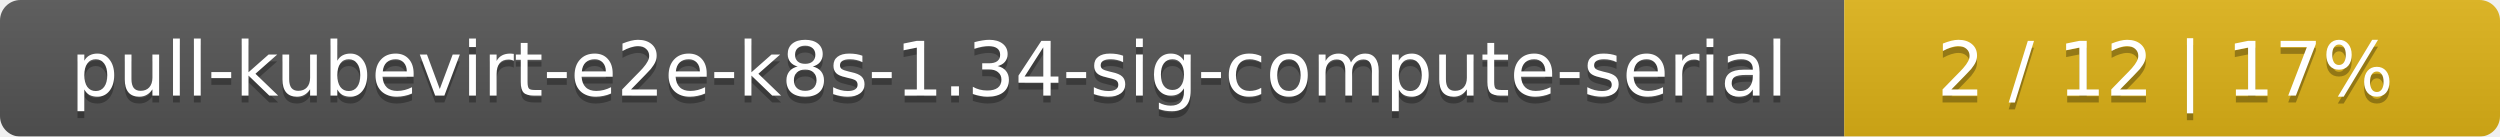
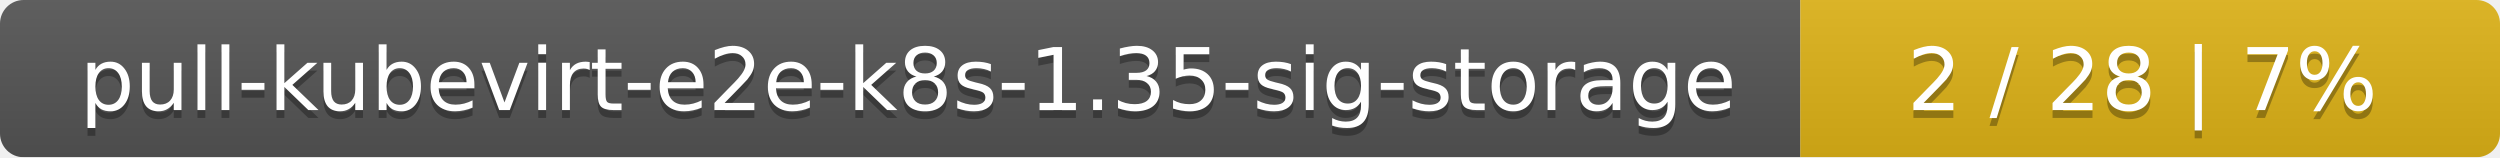
- <svg xmlns="http://www.w3.org/2000/svg" width="366" height="20">
+ <svg xmlns="http://www.w3.org/2000/svg" width="318" height="20">
  <linearGradient id="smooth" x2="0" y2="100%">
    <stop offset="0" stop-color="#bbb" stop-opacity=".1" />
    <stop offset="1" stop-opacity=".1" />
  </linearGradient>
  <mask id="round">
-     <rect width="366" height="20" rx="3" fill="#fff" />
+     <rect width="318" height="20" rx="3" fill="#fff" />
  </mask>
  <g mask="url(#round)">
-     <rect width="270" height="20" fill="#555" />
-     <rect x="270" width="96" height="20" fill="#dfb317" />
-     <rect width="366" height="20" fill="url(#smooth)" />
+     <rect width="229" height="20" fill="#555" />
+     <rect x="229" width="89" height="20" fill="#dfb317" />
+     <rect width="318" height="20" fill="url(#smooth)" />
  </g>
  <g fill="#fff" text-anchor="middle" font-family="DejaVu Sans,Verdana,Geneva,sans-serif" font-size="11">
-     <text x="136" y="15" fill="#010101" fill-opacity=".3">pull-kubevirt-e2e-k8s-1.34-sig-compute-serial</text>
-     <text x="136" y="14">pull-kubevirt-e2e-k8s-1.34-sig-compute-serial</text>
-     <text x="317" y="15" fill="#010101" fill-opacity=".3">2 / 12    |    17%</text>
-     <text x="317" y="14">2 / 12    |    17%</text>
+     <text x="115.5" y="15" fill="#010101" fill-opacity=".3">pull-kubevirt-e2e-k8s-1.35-sig-storage</text>
+     <text x="115.5" y="14">pull-kubevirt-e2e-k8s-1.35-sig-storage</text>
+     <text x="272.5" y="15" fill="#010101" fill-opacity=".3">2 / 28    |    7%</text>
+     <text x="272.5" y="14">2 / 28    |    7%</text>
  </g>
</svg>
